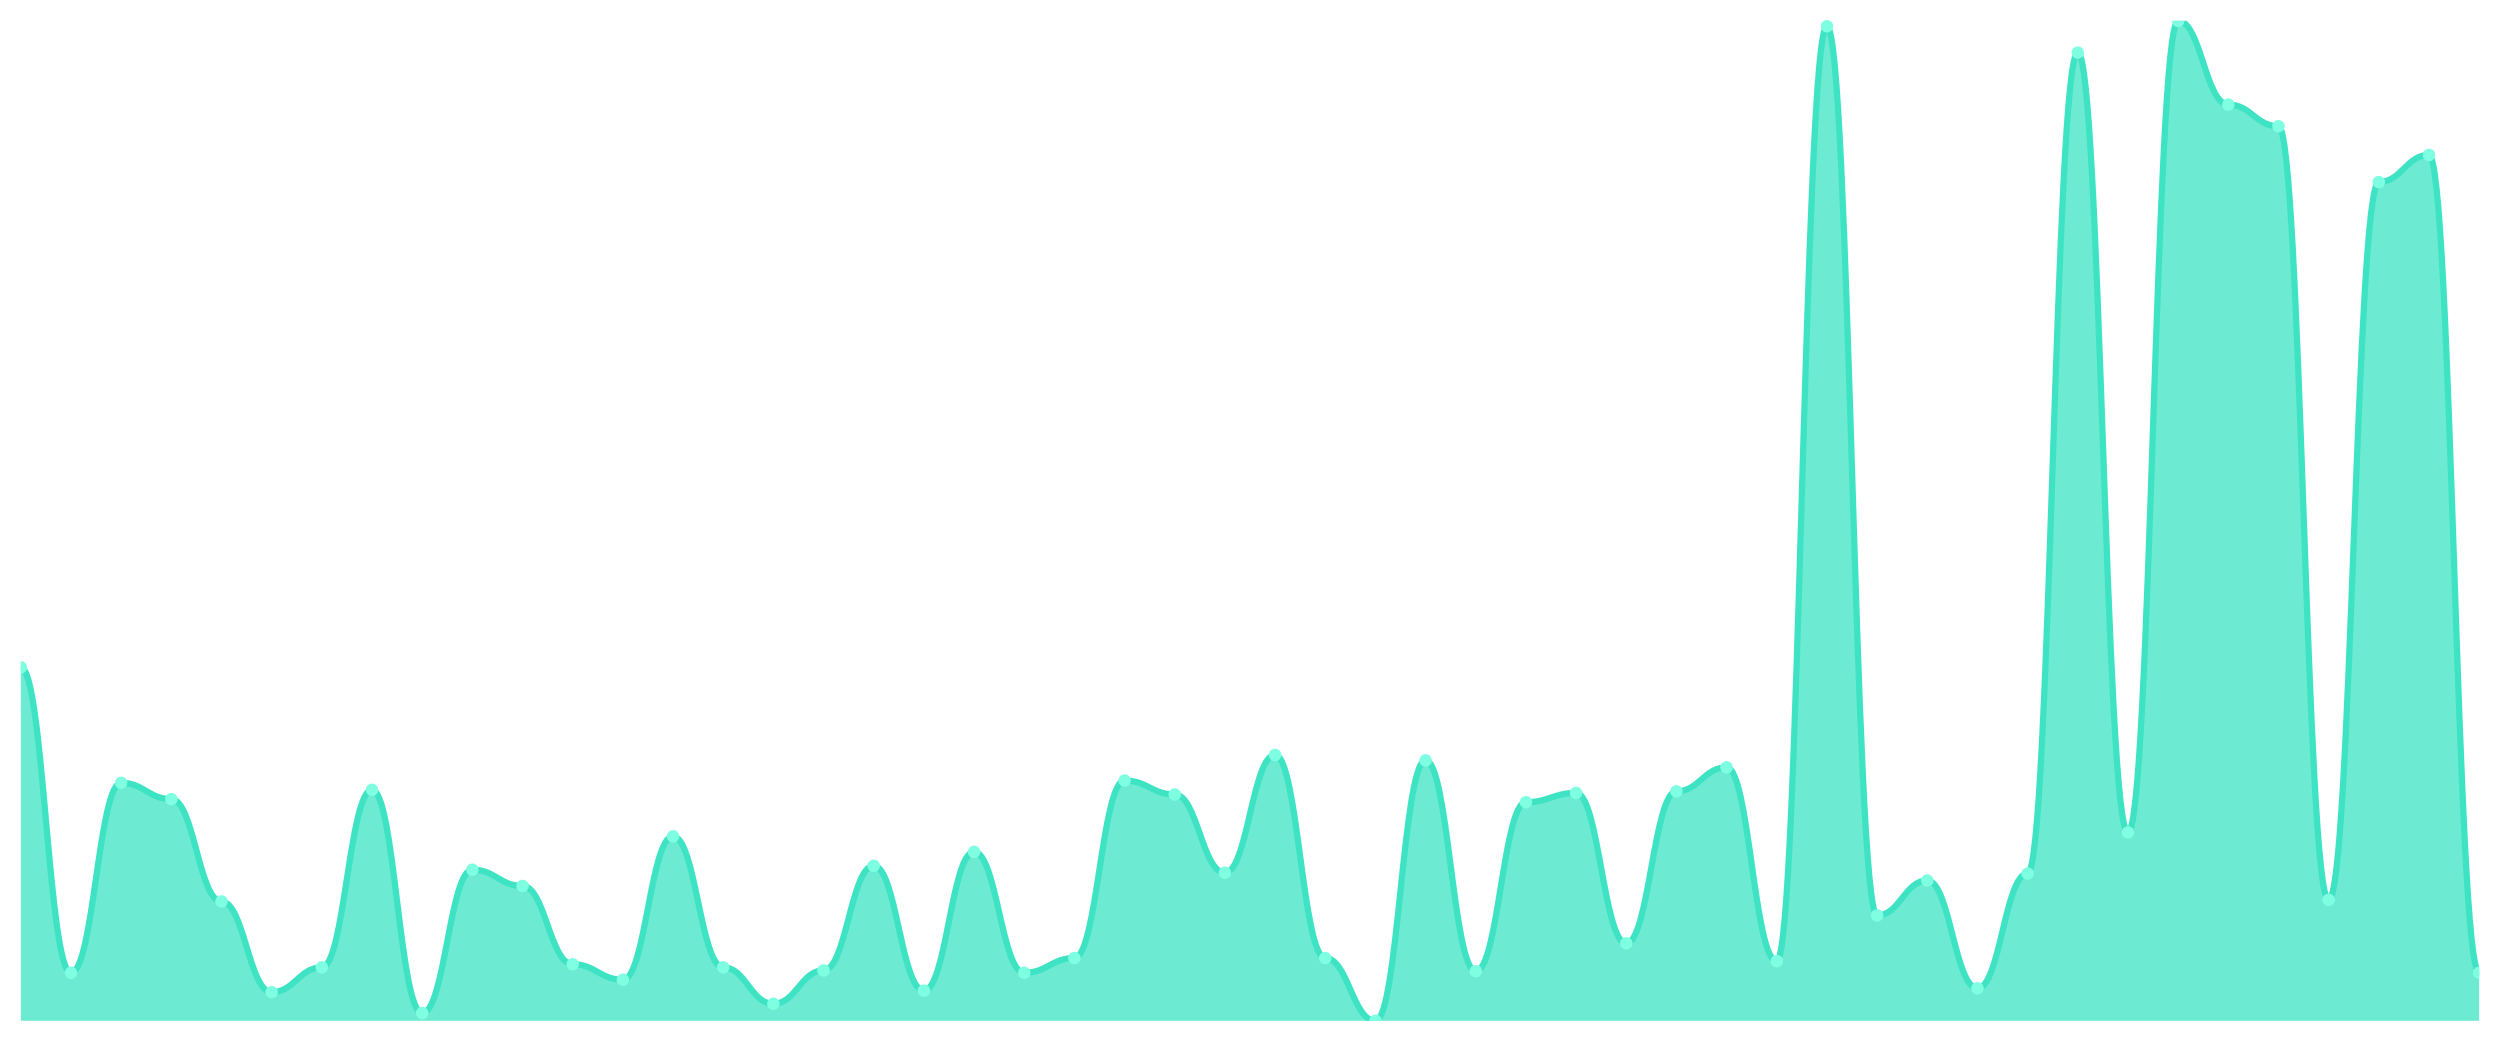
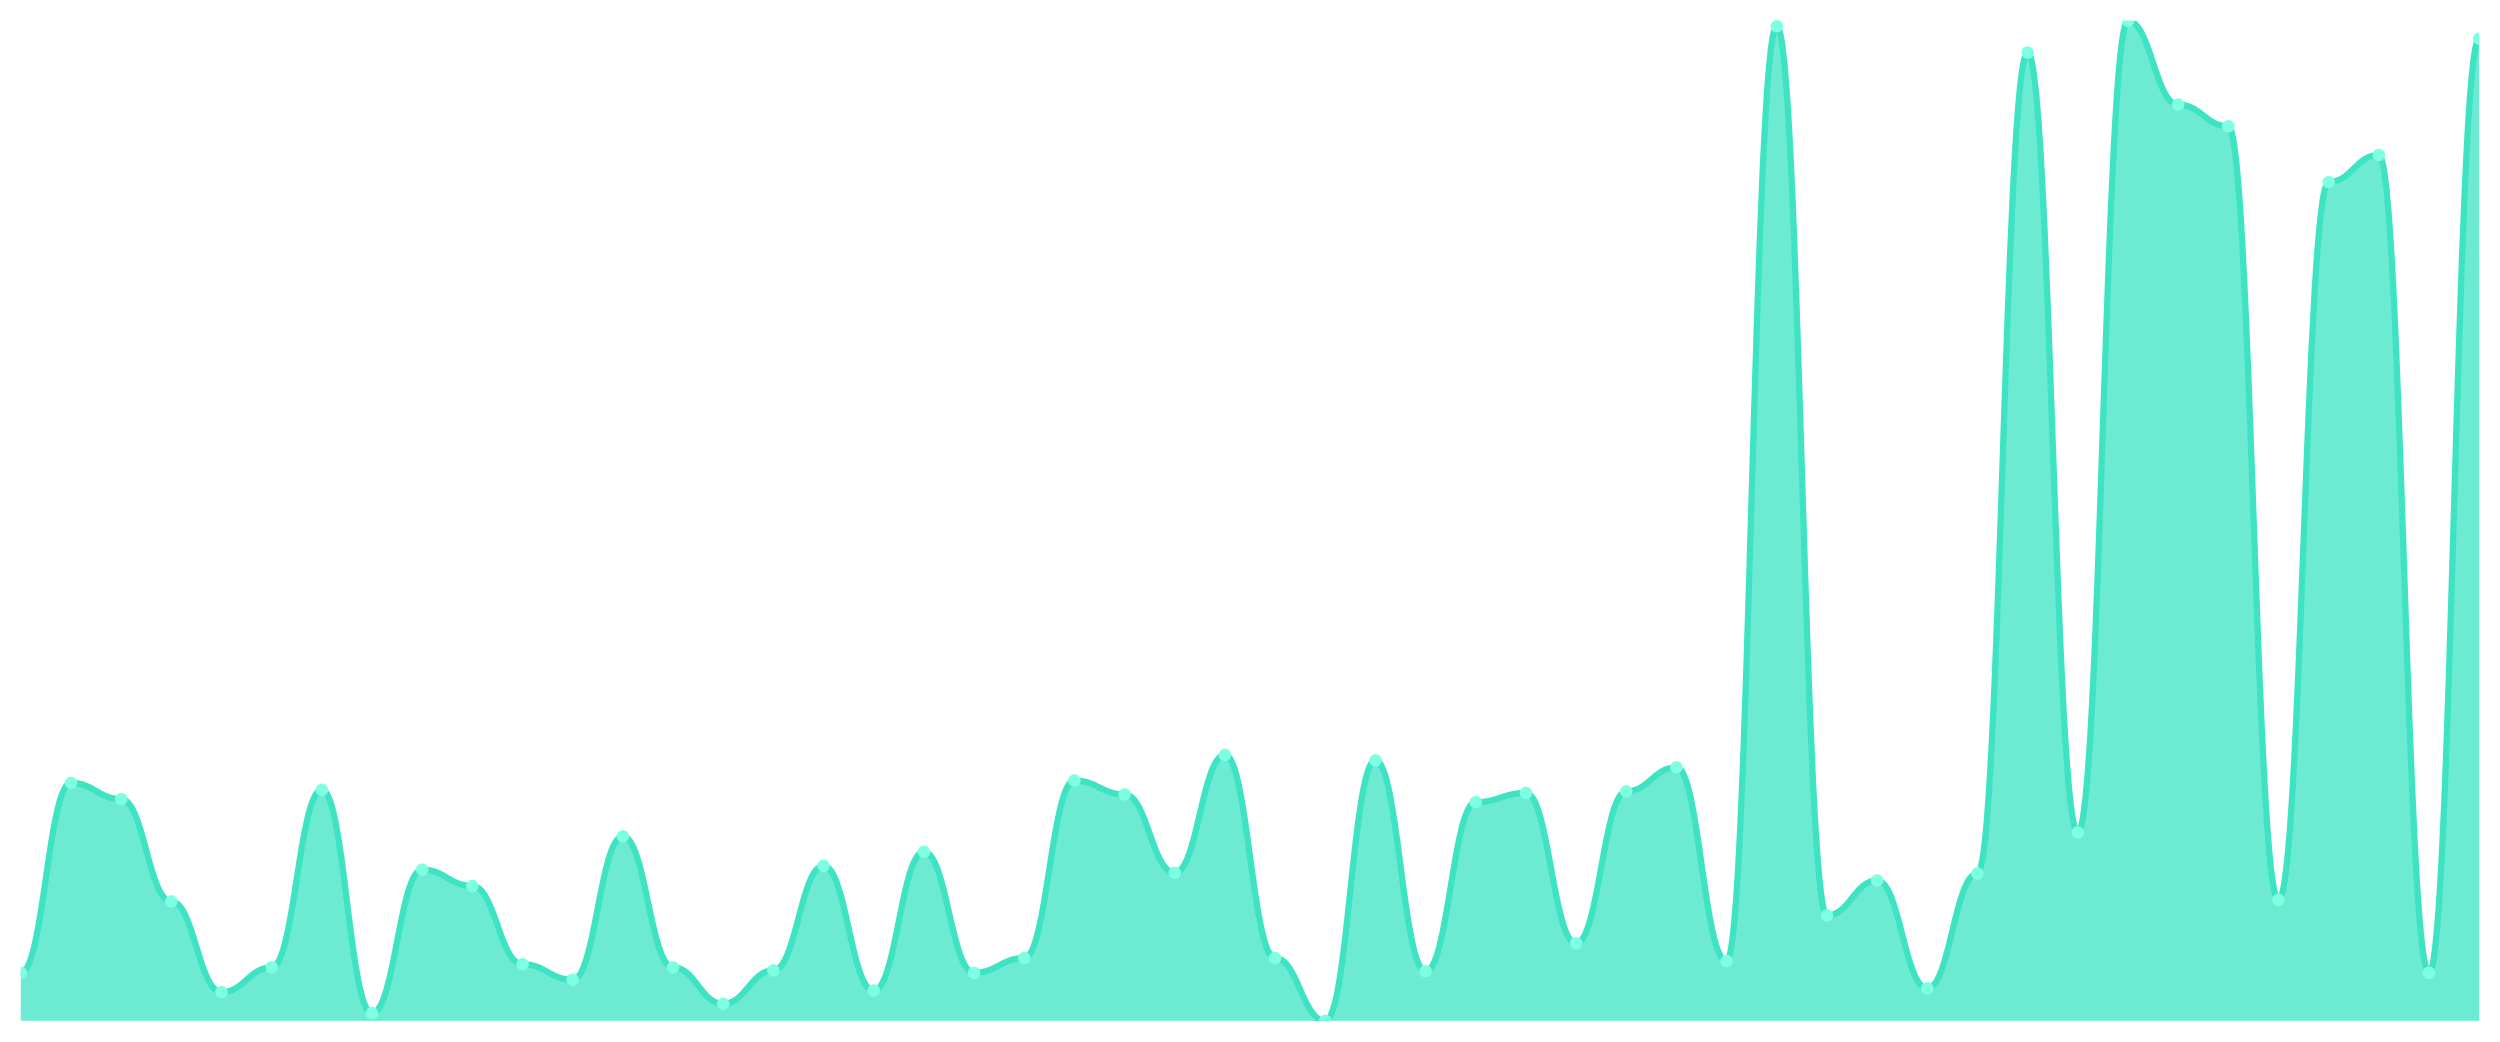
<svg xmlns="http://www.w3.org/2000/svg" viewBox="0 0 1200 500" width="1200" height="500">
  <defs>
    <clipPath id="c">
      <rect x="10" y="10" width="1180" height="480" />
    </clipPath>
  </defs>
  <rect width="1200" height="500" fill="none" />
  <g clip-path="url(#c)">
-     <path d="M 10,490 L 10,320.326 C 20.837,320.326 23.245,466.93 34.082,466.93 C 44.918,466.93 47.327,375.767 58.163,375.767 C 69,375.767 71.408,383.581 82.245,383.581 C 93.082,383.581 95.49,432.698 106.327,432.698 C 117.163,432.698 119.571,476.233 130.408,476.233 C 141.245,476.233 143.653,464.326 154.49,464.326 C 165.327,464.326 167.735,379.116 178.571,379.116 C 189.408,379.116 191.816,486.279 202.653,486.279 C 213.49,486.279 215.898,417.442 226.735,417.442 C 237.571,417.442 239.98,425.256 250.816,425.256 C 261.653,425.256 264.061,462.837 274.898,462.837 C 285.735,462.837 288.143,470.279 298.98,470.279 C 309.816,470.279 312.224,401.442 323.061,401.442 C 333.898,401.442 336.306,464.326 347.143,464.326 C 357.98,464.326 360.388,481.814 371.224,481.814 C 382.061,481.814 384.469,465.814 395.306,465.814 C 406.143,465.814 408.551,415.581 419.388,415.581 C 430.224,415.581 432.633,475.488 443.469,475.488 C 454.306,475.488 456.714,408.884 467.551,408.884 C 478.388,408.884 480.796,466.93 491.633,466.93 C 502.469,466.93 504.878,459.86 515.714,459.86 C 526.551,459.86 528.959,374.651 539.796,374.651 C 550.633,374.651 553.041,381.349 563.878,381.349 C 574.714,381.349 577.122,418.93 587.959,418.93 C 598.796,418.93 601.204,362.372 612.041,362.372 C 622.878,362.372 625.286,459.86 636.122,459.86 C 646.959,459.86 649.367,490 660.204,490 C 671.041,490 673.449,364.977 684.286,364.977 C 695.122,364.977 697.531,466.186 708.367,466.186 C 719.204,466.186 721.612,385.07 732.449,385.07 C 743.286,385.07 745.694,380.605 756.531,380.605 C 767.367,380.605 769.776,452.791 780.612,452.791 C 791.449,452.791 793.857,379.86 804.694,379.86 C 815.531,379.86 817.939,368.326 828.776,368.326 C 839.612,368.326 842.02,461.349 852.857,461.349 C 863.694,461.349 866.102,12.605 876.939,12.605 C 887.776,12.605 890.184,439.395 901.02,439.395 C 911.857,439.395 914.265,422.651 925.102,422.651 C 935.939,422.651 938.347,474.372 949.184,474.372 C 960.02,474.372 962.429,419.302 973.265,419.302 C 984.102,419.302 986.51,25.256 997.347,25.256 C 1008.184,25.256 1010.592,399.581 1021.429,399.581 C 1032.265,399.581 1034.673,10 1045.51,10 C 1056.347,10 1058.755,50.186 1069.592,50.186 C 1080.429,50.186 1082.837,60.605 1093.673,60.605 C 1104.51,60.605 1106.918,431.953 1117.755,431.953 C 1128.592,431.953 1131,87.395 1141.837,87.395 C 1152.673,87.395 1155.082,74.372 1165.918,74.372 C 1176.755,74.372 1179.163,466.93 1190,466.93 L 1190,490 Z" fill="rgba(61,227,195,0.75)" />
-     <path d="M 10,320.326 C 20.837,320.326 23.245,466.93 34.082,466.93 C 44.918,466.93 47.327,375.767 58.163,375.767 C 69,375.767 71.408,383.581 82.245,383.581 C 93.082,383.581 95.49,432.698 106.327,432.698 C 117.163,432.698 119.571,476.233 130.408,476.233 C 141.245,476.233 143.653,464.326 154.49,464.326 C 165.327,464.326 167.735,379.116 178.571,379.116 C 189.408,379.116 191.816,486.279 202.653,486.279 C 213.49,486.279 215.898,417.442 226.735,417.442 C 237.571,417.442 239.98,425.256 250.816,425.256 C 261.653,425.256 264.061,462.837 274.898,462.837 C 285.735,462.837 288.143,470.279 298.98,470.279 C 309.816,470.279 312.224,401.442 323.061,401.442 C 333.898,401.442 336.306,464.326 347.143,464.326 C 357.98,464.326 360.388,481.814 371.224,481.814 C 382.061,481.814 384.469,465.814 395.306,465.814 C 406.143,465.814 408.551,415.581 419.388,415.581 C 430.224,415.581 432.633,475.488 443.469,475.488 C 454.306,475.488 456.714,408.884 467.551,408.884 C 478.388,408.884 480.796,466.93 491.633,466.93 C 502.469,466.93 504.878,459.86 515.714,459.86 C 526.551,459.86 528.959,374.651 539.796,374.651 C 550.633,374.651 553.041,381.349 563.878,381.349 C 574.714,381.349 577.122,418.93 587.959,418.93 C 598.796,418.93 601.204,362.372 612.041,362.372 C 622.878,362.372 625.286,459.86 636.122,459.86 C 646.959,459.86 649.367,490 660.204,490 C 671.041,490 673.449,364.977 684.286,364.977 C 695.122,364.977 697.531,466.186 708.367,466.186 C 719.204,466.186 721.612,385.07 732.449,385.07 C 743.286,385.07 745.694,380.605 756.531,380.605 C 767.367,380.605 769.776,452.791 780.612,452.791 C 791.449,452.791 793.857,379.86 804.694,379.86 C 815.531,379.86 817.939,368.326 828.776,368.326 C 839.612,368.326 842.02,461.349 852.857,461.349 C 863.694,461.349 866.102,12.605 876.939,12.605 C 887.776,12.605 890.184,439.395 901.02,439.395 C 911.857,439.395 914.265,422.651 925.102,422.651 C 935.939,422.651 938.347,474.372 949.184,474.372 C 960.02,474.372 962.429,419.302 973.265,419.302 C 984.102,419.302 986.51,25.256 997.347,25.256 C 1008.184,25.256 1010.592,399.581 1021.429,399.581 C 1032.265,399.581 1034.673,10 1045.51,10 C 1056.347,10 1058.755,50.186 1069.592,50.186 C 1080.429,50.186 1082.837,60.605 1093.673,60.605 C 1104.51,60.605 1106.918,431.953 1117.755,431.953 C 1128.592,431.953 1131,87.395 1141.837,87.395 C 1152.673,87.395 1155.082,74.372 1165.918,74.372 C 1176.755,74.372 1179.163,466.93 1190,466.93" fill="none" stroke="#3de3c3" stroke-width="3" stroke-linecap="round" stroke-linejoin="round" />
-     <circle cx="10" cy="320.326" r="3" fill="#7fffe1" />
-     <circle cx="34.082" cy="466.93" r="3" fill="#7fffe1" />
-     <circle cx="58.163" cy="375.767" r="3" fill="#7fffe1" />
-     <circle cx="82.245" cy="383.581" r="3" fill="#7fffe1" />
-     <circle cx="106.327" cy="432.698" r="3" fill="#7fffe1" />
-     <circle cx="130.408" cy="476.233" r="3" fill="#7fffe1" />
-     <circle cx="154.49" cy="464.326" r="3" fill="#7fffe1" />
-     <circle cx="178.571" cy="379.116" r="3" fill="#7fffe1" />
-     <circle cx="202.653" cy="486.279" r="3" fill="#7fffe1" />
-     <circle cx="226.735" cy="417.442" r="3" fill="#7fffe1" />
-     <circle cx="250.816" cy="425.256" r="3" fill="#7fffe1" />
-     <circle cx="274.898" cy="462.837" r="3" fill="#7fffe1" />
-     <circle cx="298.98" cy="470.279" r="3" fill="#7fffe1" />
-     <circle cx="323.061" cy="401.442" r="3" fill="#7fffe1" />
-     <circle cx="347.143" cy="464.326" r="3" fill="#7fffe1" />
-     <circle cx="371.224" cy="481.814" r="3" fill="#7fffe1" />
-     <circle cx="395.306" cy="465.814" r="3" fill="#7fffe1" />
-     <circle cx="419.388" cy="415.581" r="3" fill="#7fffe1" />
-     <circle cx="443.469" cy="475.488" r="3" fill="#7fffe1" />
-     <circle cx="467.551" cy="408.884" r="3" fill="#7fffe1" />
-     <circle cx="491.633" cy="466.93" r="3" fill="#7fffe1" />
-     <circle cx="515.714" cy="459.86" r="3" fill="#7fffe1" />
-     <circle cx="539.796" cy="374.651" r="3" fill="#7fffe1" />
-     <circle cx="563.878" cy="381.349" r="3" fill="#7fffe1" />
-     <circle cx="587.959" cy="418.93" r="3" fill="#7fffe1" />
-     <circle cx="612.041" cy="362.372" r="3" fill="#7fffe1" />
-     <circle cx="636.122" cy="459.86" r="3" fill="#7fffe1" />
-     <circle cx="660.204" cy="490" r="3" fill="#7fffe1" />
-     <circle cx="684.286" cy="364.977" r="3" fill="#7fffe1" />
-     <circle cx="708.367" cy="466.186" r="3" fill="#7fffe1" />
-     <circle cx="732.449" cy="385.07" r="3" fill="#7fffe1" />
-     <circle cx="756.531" cy="380.605" r="3" fill="#7fffe1" />
-     <circle cx="780.612" cy="452.791" r="3" fill="#7fffe1" />
-     <circle cx="804.694" cy="379.86" r="3" fill="#7fffe1" />
-     <circle cx="828.776" cy="368.326" r="3" fill="#7fffe1" />
-     <circle cx="852.857" cy="461.349" r="3" fill="#7fffe1" />
-     <circle cx="876.939" cy="12.605" r="3" fill="#7fffe1" />
-     <circle cx="901.02" cy="439.395" r="3" fill="#7fffe1" />
-     <circle cx="925.102" cy="422.651" r="3" fill="#7fffe1" />
-     <circle cx="949.184" cy="474.372" r="3" fill="#7fffe1" />
-     <circle cx="973.265" cy="419.302" r="3" fill="#7fffe1" />
-     <circle cx="997.347" cy="25.256" r="3" fill="#7fffe1" />
-     <circle cx="1021.429" cy="399.581" r="3" fill="#7fffe1" />
-     <circle cx="1045.51" cy="10" r="3" fill="#7fffe1" />
-     <circle cx="1069.592" cy="50.186" r="3" fill="#7fffe1" />
-     <circle cx="1093.673" cy="60.605" r="3" fill="#7fffe1" />
-     <circle cx="1117.755" cy="431.953" r="3" fill="#7fffe1" />
-     <circle cx="1141.837" cy="87.395" r="3" fill="#7fffe1" />
-     <circle cx="1165.918" cy="74.372" r="3" fill="#7fffe1" />
-     <circle cx="1190" cy="466.93" r="3" fill="#7fffe1" />
+     <path d="M 10,490 L 10,466.93 C 20.837,466.93 23.245,375.767 34.082,375.767 C 44.918,375.767 47.327,383.581 58.163,383.581 C 69,383.581 71.408,432.698 82.245,432.698 C 93.082,432.698 95.49,476.233 106.327,476.233 C 117.163,476.233 119.571,464.326 130.408,464.326 C 141.245,464.326 143.653,379.116 154.49,379.116 C 165.327,379.116 167.735,486.279 178.571,486.279 C 189.408,486.279 191.816,417.442 202.653,417.442 C 213.49,417.442 215.898,425.256 226.735,425.256 C 237.571,425.256 239.98,462.837 250.816,462.837 C 261.653,462.837 264.061,470.279 274.898,470.279 C 285.735,470.279 288.143,401.442 298.98,401.442 C 309.816,401.442 312.224,464.326 323.061,464.326 C 333.898,464.326 336.306,481.814 347.143,481.814 C 357.98,481.814 360.388,465.814 371.224,465.814 C 382.061,465.814 384.469,415.581 395.306,415.581 C 406.143,415.581 408.551,475.488 419.388,475.488 C 430.224,475.488 432.633,408.884 443.469,408.884 C 454.306,408.884 456.714,466.93 467.551,466.93 C 478.388,466.93 480.796,459.86 491.633,459.86 C 502.469,459.86 504.878,374.651 515.714,374.651 C 526.551,374.651 528.959,381.349 539.796,381.349 C 550.633,381.349 553.041,418.93 563.878,418.93 C 574.714,418.93 577.122,362.372 587.959,362.372 C 598.796,362.372 601.204,459.86 612.041,459.86 C 622.878,459.86 625.286,490 636.122,490 C 646.959,490 649.367,364.977 660.204,364.977 C 671.041,364.977 673.449,466.186 684.286,466.186 C 695.122,466.186 697.531,385.07 708.367,385.07 C 719.204,385.07 721.612,380.605 732.449,380.605 C 743.286,380.605 745.694,452.791 756.531,452.791 C 767.367,452.791 769.776,379.86 780.612,379.86 C 791.449,379.86 793.857,368.326 804.694,368.326 C 815.531,368.326 817.939,461.349 828.776,461.349 C 839.612,461.349 842.02,12.605 852.857,12.605 C 863.694,12.605 866.102,439.395 876.939,439.395 C 887.776,439.395 890.184,422.651 901.02,422.651 C 911.857,422.651 914.265,474.372 925.102,474.372 C 935.939,474.372 938.347,419.302 949.184,419.302 C 960.02,419.302 962.429,25.256 973.265,25.256 C 984.102,25.256 986.51,399.581 997.347,399.581 C 1008.184,399.581 1010.592,10 1021.429,10 C 1032.265,10 1034.673,50.186 1045.51,50.186 C 1056.347,50.186 1058.755,60.605 1069.592,60.605 C 1080.429,60.605 1082.837,431.953 1093.673,431.953 C 1104.51,431.953 1106.918,87.395 1117.755,87.395 C 1128.592,87.395 1131,74.372 1141.837,74.372 C 1152.673,74.372 1155.082,466.93 1165.918,466.93 C 1176.755,466.93 1179.163,18.558 1190,18.558 L 1190,490 Z" fill="rgba(61,227,195,0.75)" />
+     <path d="M 10,466.93 C 20.837,466.93 23.245,375.767 34.082,375.767 C 44.918,375.767 47.327,383.581 58.163,383.581 C 69,383.581 71.408,432.698 82.245,432.698 C 93.082,432.698 95.49,476.233 106.327,476.233 C 117.163,476.233 119.571,464.326 130.408,464.326 C 141.245,464.326 143.653,379.116 154.49,379.116 C 165.327,379.116 167.735,486.279 178.571,486.279 C 189.408,486.279 191.816,417.442 202.653,417.442 C 213.49,417.442 215.898,425.256 226.735,425.256 C 237.571,425.256 239.98,462.837 250.816,462.837 C 261.653,462.837 264.061,470.279 274.898,470.279 C 285.735,470.279 288.143,401.442 298.98,401.442 C 309.816,401.442 312.224,464.326 323.061,464.326 C 333.898,464.326 336.306,481.814 347.143,481.814 C 357.98,481.814 360.388,465.814 371.224,465.814 C 382.061,465.814 384.469,415.581 395.306,415.581 C 406.143,415.581 408.551,475.488 419.388,475.488 C 430.224,475.488 432.633,408.884 443.469,408.884 C 454.306,408.884 456.714,466.93 467.551,466.93 C 478.388,466.93 480.796,459.86 491.633,459.86 C 502.469,459.86 504.878,374.651 515.714,374.651 C 526.551,374.651 528.959,381.349 539.796,381.349 C 550.633,381.349 553.041,418.93 563.878,418.93 C 574.714,418.93 577.122,362.372 587.959,362.372 C 598.796,362.372 601.204,459.86 612.041,459.86 C 622.878,459.86 625.286,490 636.122,490 C 646.959,490 649.367,364.977 660.204,364.977 C 671.041,364.977 673.449,466.186 684.286,466.186 C 695.122,466.186 697.531,385.07 708.367,385.07 C 719.204,385.07 721.612,380.605 732.449,380.605 C 743.286,380.605 745.694,452.791 756.531,452.791 C 767.367,452.791 769.776,379.86 780.612,379.86 C 791.449,379.86 793.857,368.326 804.694,368.326 C 815.531,368.326 817.939,461.349 828.776,461.349 C 839.612,461.349 842.02,12.605 852.857,12.605 C 863.694,12.605 866.102,439.395 876.939,439.395 C 887.776,439.395 890.184,422.651 901.02,422.651 C 911.857,422.651 914.265,474.372 925.102,474.372 C 935.939,474.372 938.347,419.302 949.184,419.302 C 960.02,419.302 962.429,25.256 973.265,25.256 C 984.102,25.256 986.51,399.581 997.347,399.581 C 1008.184,399.581 1010.592,10 1021.429,10 C 1032.265,10 1034.673,50.186 1045.51,50.186 C 1056.347,50.186 1058.755,60.605 1069.592,60.605 C 1080.429,60.605 1082.837,431.953 1093.673,431.953 C 1104.51,431.953 1106.918,87.395 1117.755,87.395 C 1128.592,87.395 1131,74.372 1141.837,74.372 C 1152.673,74.372 1155.082,466.93 1165.918,466.93 C 1176.755,466.93 1179.163,18.558 1190,18.558" fill="none" stroke="#3de3c3" stroke-width="3" stroke-linecap="round" stroke-linejoin="round" />
+     <circle cx="10" cy="466.93" r="3" fill="#7fffe1" />
+     <circle cx="34.082" cy="375.767" r="3" fill="#7fffe1" />
+     <circle cx="58.163" cy="383.581" r="3" fill="#7fffe1" />
+     <circle cx="82.245" cy="432.698" r="3" fill="#7fffe1" />
+     <circle cx="106.327" cy="476.233" r="3" fill="#7fffe1" />
+     <circle cx="130.408" cy="464.326" r="3" fill="#7fffe1" />
+     <circle cx="154.49" cy="379.116" r="3" fill="#7fffe1" />
+     <circle cx="178.571" cy="486.279" r="3" fill="#7fffe1" />
+     <circle cx="202.653" cy="417.442" r="3" fill="#7fffe1" />
+     <circle cx="226.735" cy="425.256" r="3" fill="#7fffe1" />
+     <circle cx="250.816" cy="462.837" r="3" fill="#7fffe1" />
+     <circle cx="274.898" cy="470.279" r="3" fill="#7fffe1" />
+     <circle cx="298.98" cy="401.442" r="3" fill="#7fffe1" />
+     <circle cx="323.061" cy="464.326" r="3" fill="#7fffe1" />
+     <circle cx="347.143" cy="481.814" r="3" fill="#7fffe1" />
+     <circle cx="371.224" cy="465.814" r="3" fill="#7fffe1" />
+     <circle cx="395.306" cy="415.581" r="3" fill="#7fffe1" />
+     <circle cx="419.388" cy="475.488" r="3" fill="#7fffe1" />
+     <circle cx="443.469" cy="408.884" r="3" fill="#7fffe1" />
+     <circle cx="467.551" cy="466.93" r="3" fill="#7fffe1" />
+     <circle cx="491.633" cy="459.86" r="3" fill="#7fffe1" />
+     <circle cx="515.714" cy="374.651" r="3" fill="#7fffe1" />
+     <circle cx="539.796" cy="381.349" r="3" fill="#7fffe1" />
+     <circle cx="563.878" cy="418.93" r="3" fill="#7fffe1" />
+     <circle cx="587.959" cy="362.372" r="3" fill="#7fffe1" />
+     <circle cx="612.041" cy="459.86" r="3" fill="#7fffe1" />
+     <circle cx="636.122" cy="490" r="3" fill="#7fffe1" />
+     <circle cx="660.204" cy="364.977" r="3" fill="#7fffe1" />
+     <circle cx="684.286" cy="466.186" r="3" fill="#7fffe1" />
+     <circle cx="708.367" cy="385.07" r="3" fill="#7fffe1" />
+     <circle cx="732.449" cy="380.605" r="3" fill="#7fffe1" />
+     <circle cx="756.531" cy="452.791" r="3" fill="#7fffe1" />
+     <circle cx="780.612" cy="379.86" r="3" fill="#7fffe1" />
+     <circle cx="804.694" cy="368.326" r="3" fill="#7fffe1" />
+     <circle cx="828.776" cy="461.349" r="3" fill="#7fffe1" />
+     <circle cx="852.857" cy="12.605" r="3" fill="#7fffe1" />
+     <circle cx="876.939" cy="439.395" r="3" fill="#7fffe1" />
+     <circle cx="901.02" cy="422.651" r="3" fill="#7fffe1" />
+     <circle cx="925.102" cy="474.372" r="3" fill="#7fffe1" />
+     <circle cx="949.184" cy="419.302" r="3" fill="#7fffe1" />
+     <circle cx="973.265" cy="25.256" r="3" fill="#7fffe1" />
+     <circle cx="997.347" cy="399.581" r="3" fill="#7fffe1" />
+     <circle cx="1021.429" cy="10" r="3" fill="#7fffe1" />
+     <circle cx="1045.51" cy="50.186" r="3" fill="#7fffe1" />
+     <circle cx="1069.592" cy="60.605" r="3" fill="#7fffe1" />
+     <circle cx="1093.673" cy="431.953" r="3" fill="#7fffe1" />
+     <circle cx="1117.755" cy="87.395" r="3" fill="#7fffe1" />
+     <circle cx="1141.837" cy="74.372" r="3" fill="#7fffe1" />
+     <circle cx="1165.918" cy="466.93" r="3" fill="#7fffe1" />
+     <circle cx="1190" cy="18.558" r="3" fill="#7fffe1" />
  </g>
</svg>
